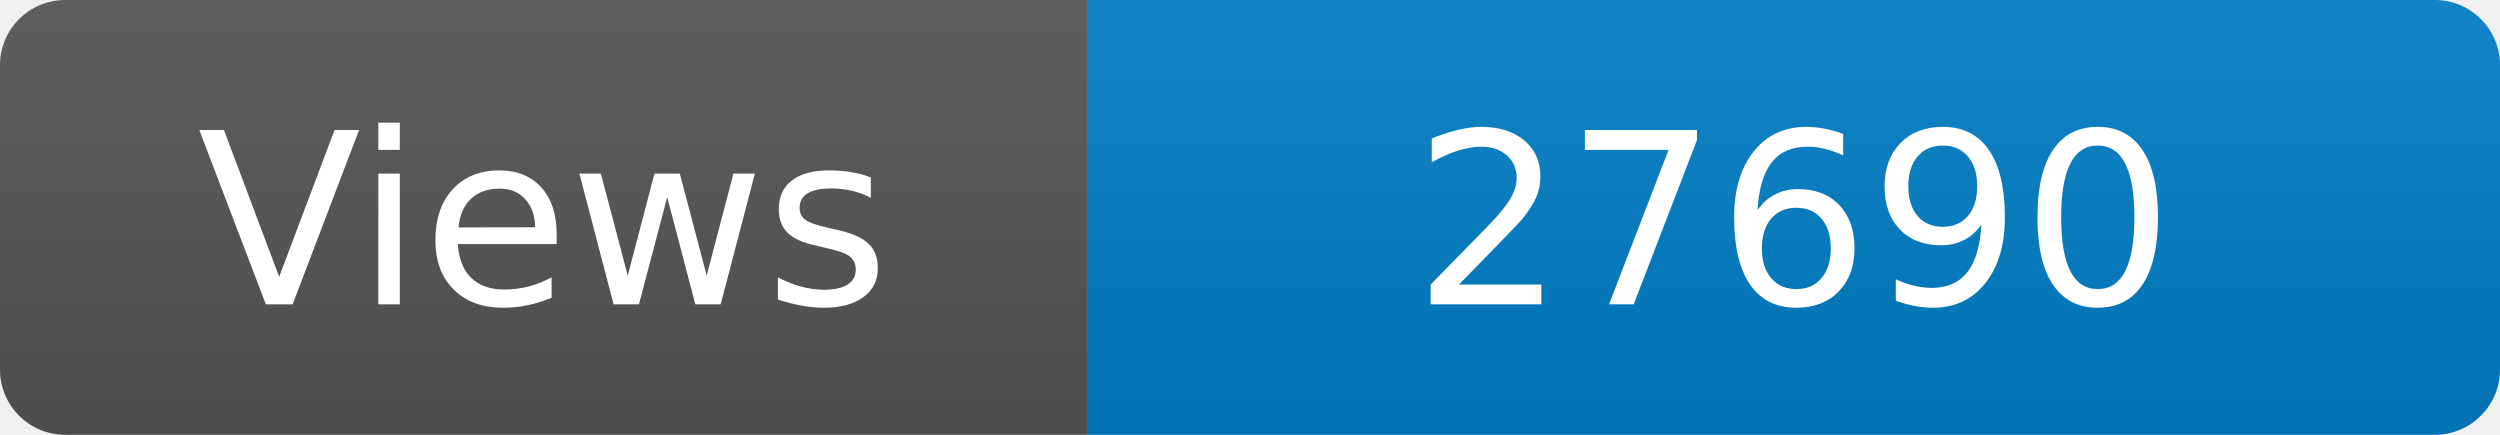
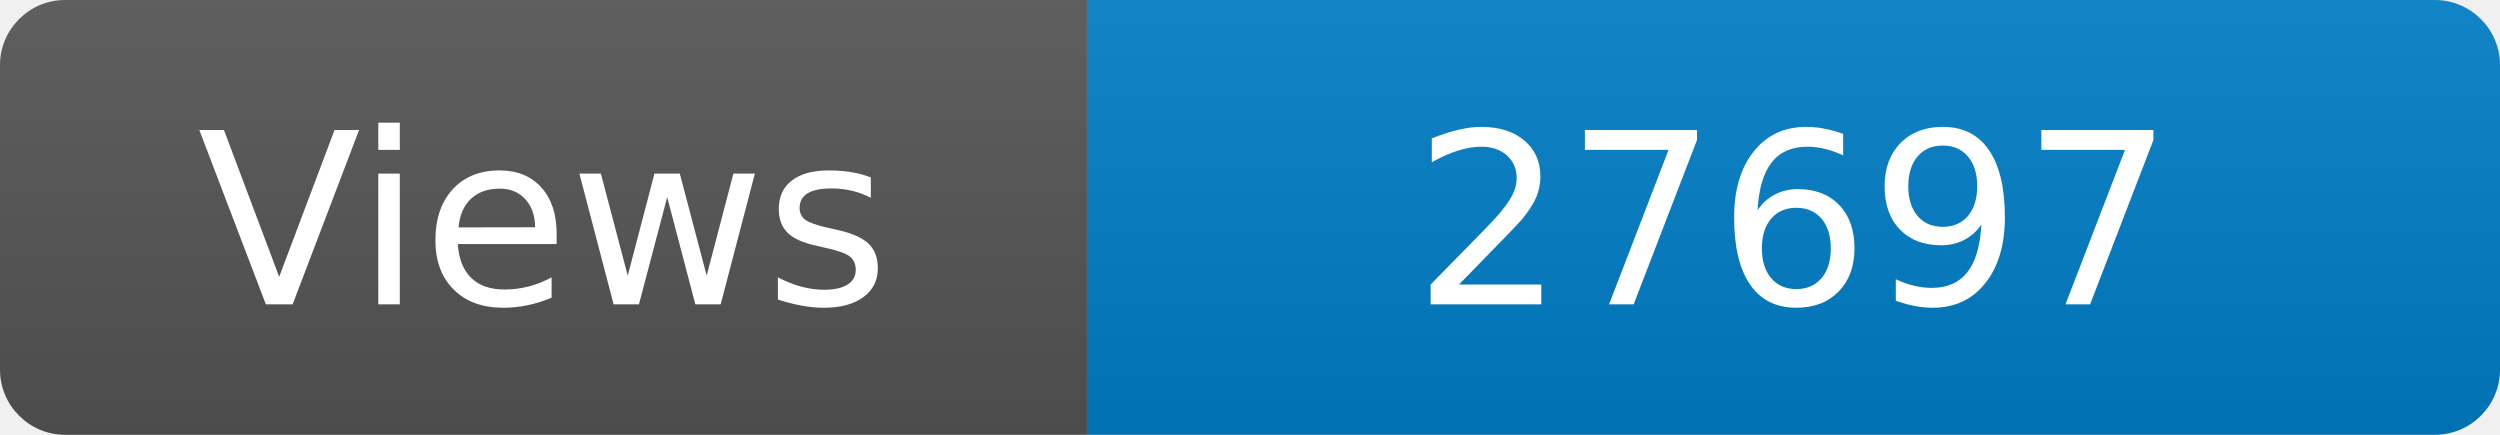
<svg xmlns="http://www.w3.org/2000/svg" width="115" height="20" role="img" aria-label="Maintained?: yes">
  <linearGradient id="s" x2="0" y2="100%">
    <stop offset="0" stop-color="#bbb" stop-opacity=".1" />
    <stop offset="1" stop-opacity=".1" />
  </linearGradient>
  <clipPath id="r">
    <rect width="115" height="20" rx="3" fill="#fff" />
  </clipPath>
  <g clip-path="url(#r)">
    <rect width="50" height="20" fill="#555" />
    <rect x="50" width="160" height="20" fill="#007ec6" />
    <rect width="115" height="20" fill="url(#s)" />
  </g>
  <g fill="#fff" text-anchor="middle" font-family="Verdana,Geneva,DejaVu Sans,sans-serif" font-size="110">
    <text x="250" y="140" transform="scale(.1)" fill="#fff">Views</text>
-     <text x="825" y="140" transform="scale(.1)" fill="#fff">27690</text>
+     <text x="825" y="140" transform="scale(.1)" fill="#fff">27697</text>
  </g>
</svg>
